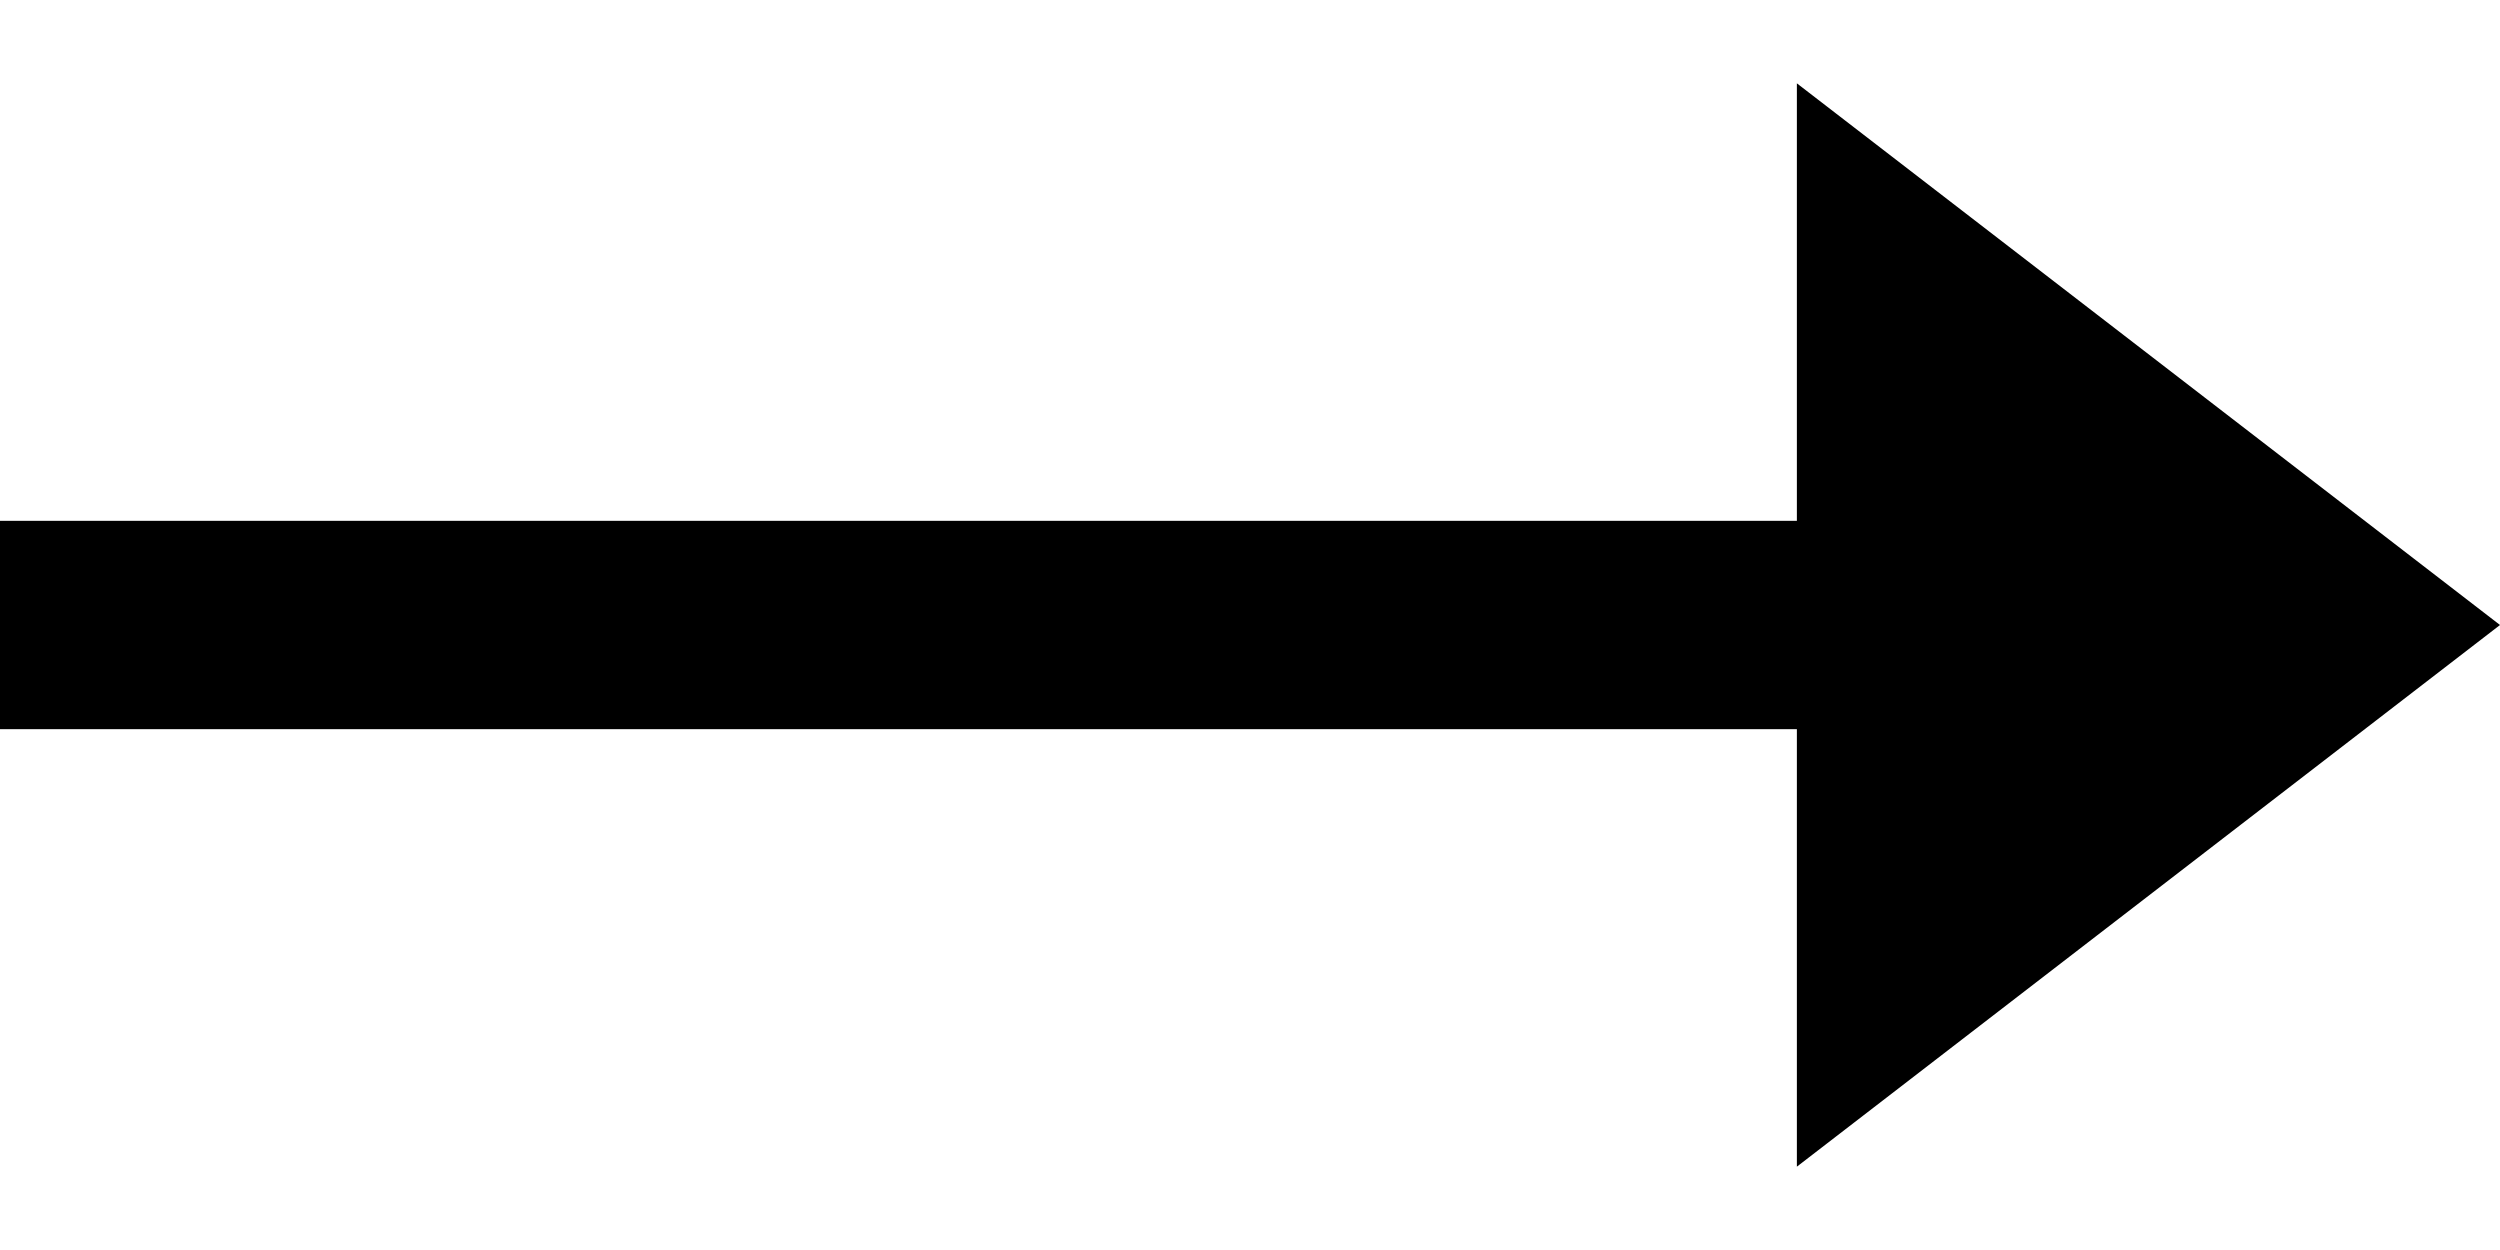
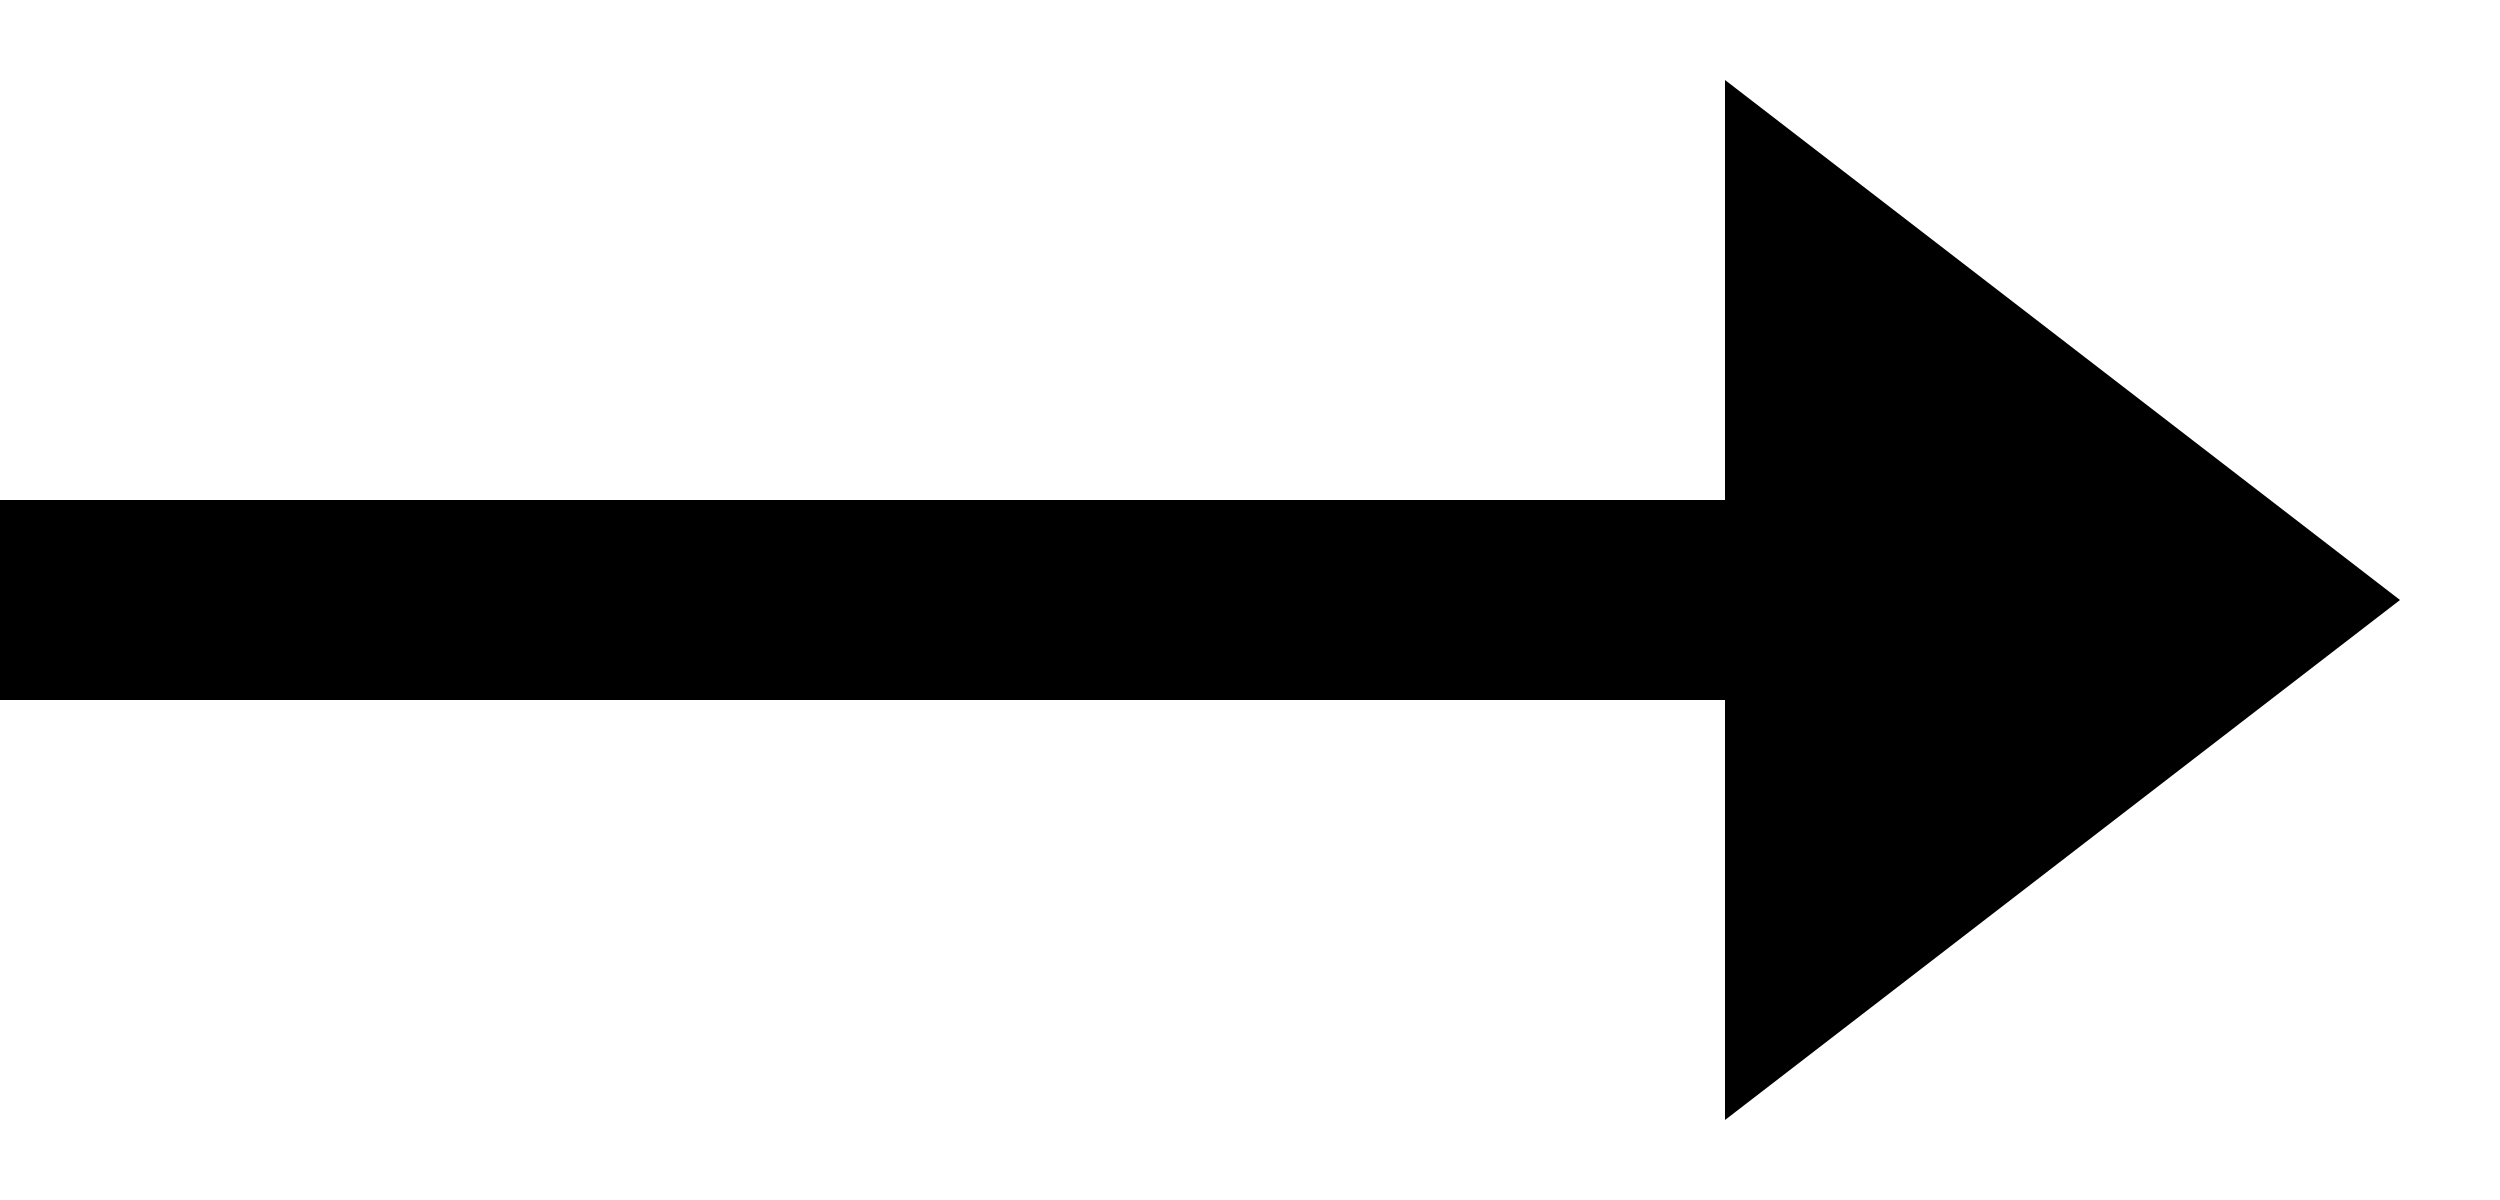
- <svg xmlns="http://www.w3.org/2000/svg" viewBox="0 0 24 12" fill="none">
+ <svg xmlns="http://www.w3.org/2000/svg" viewBox="0 0 25 12" fill="none">
  <path stroke="#000" stroke-width="2" d="M0 6h18" />
  <path d="m24 6-6.75 5.2v-10.4l6.75 5.2Z" fill="#000" />
</svg>
